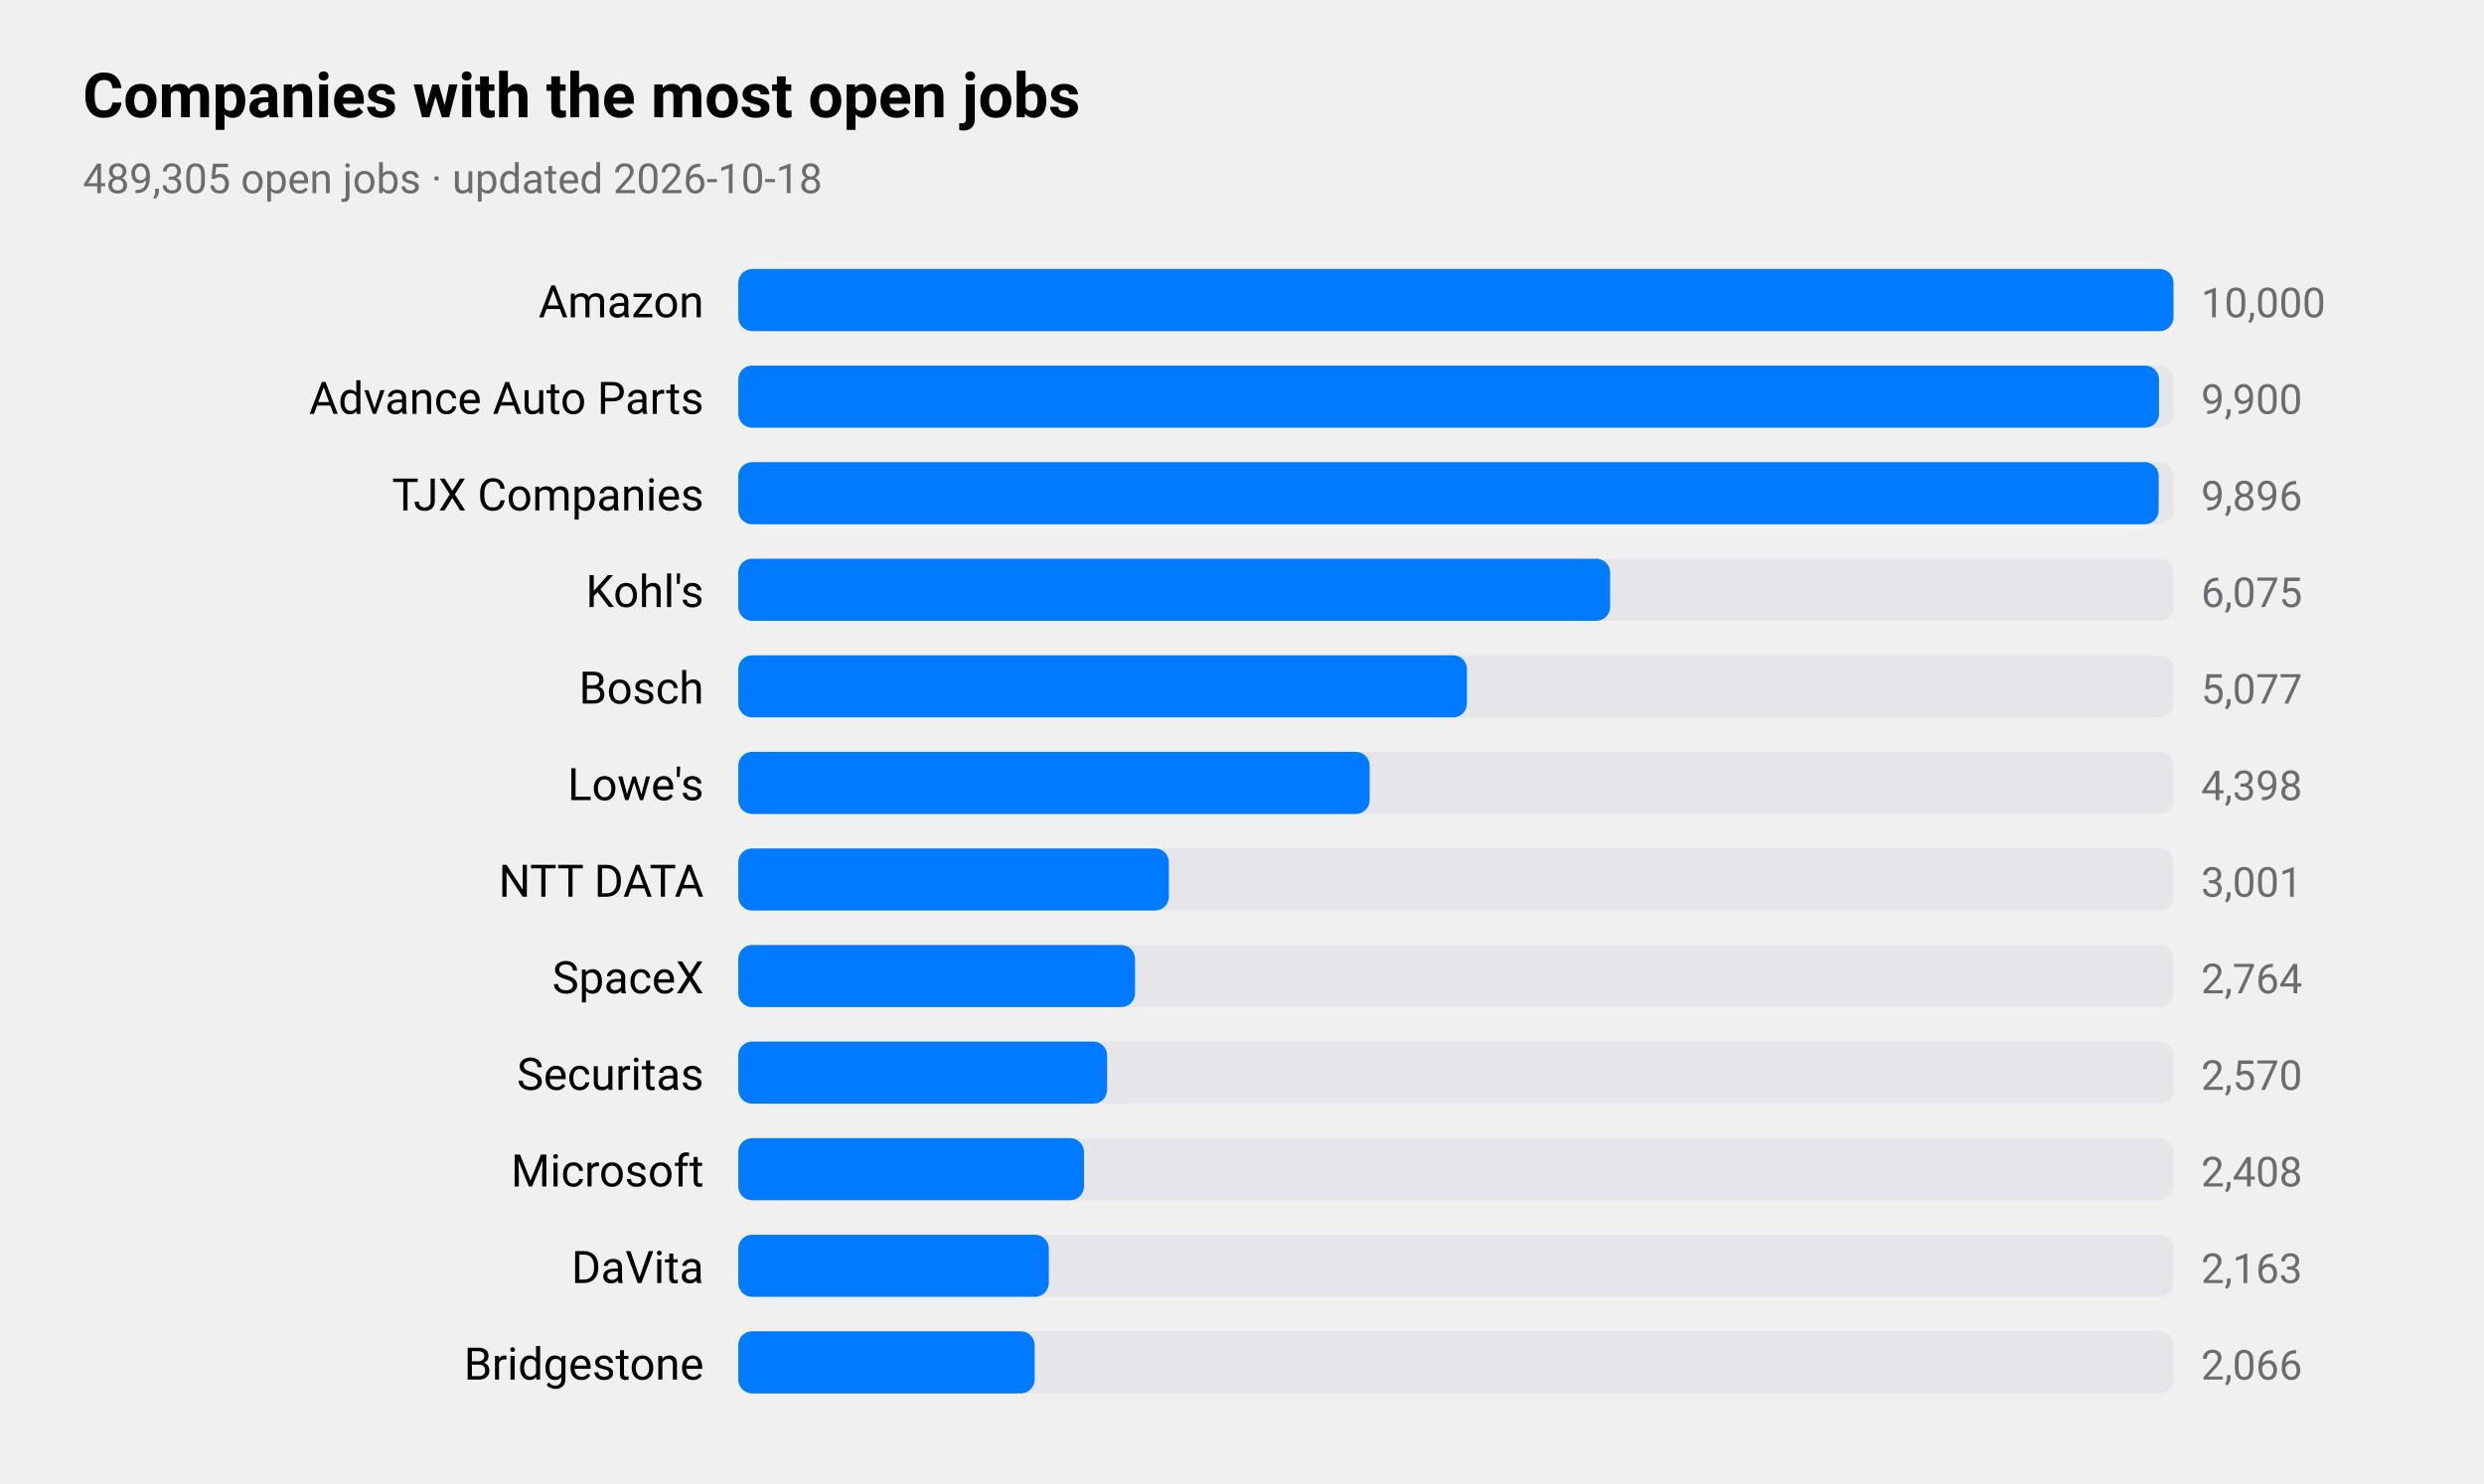
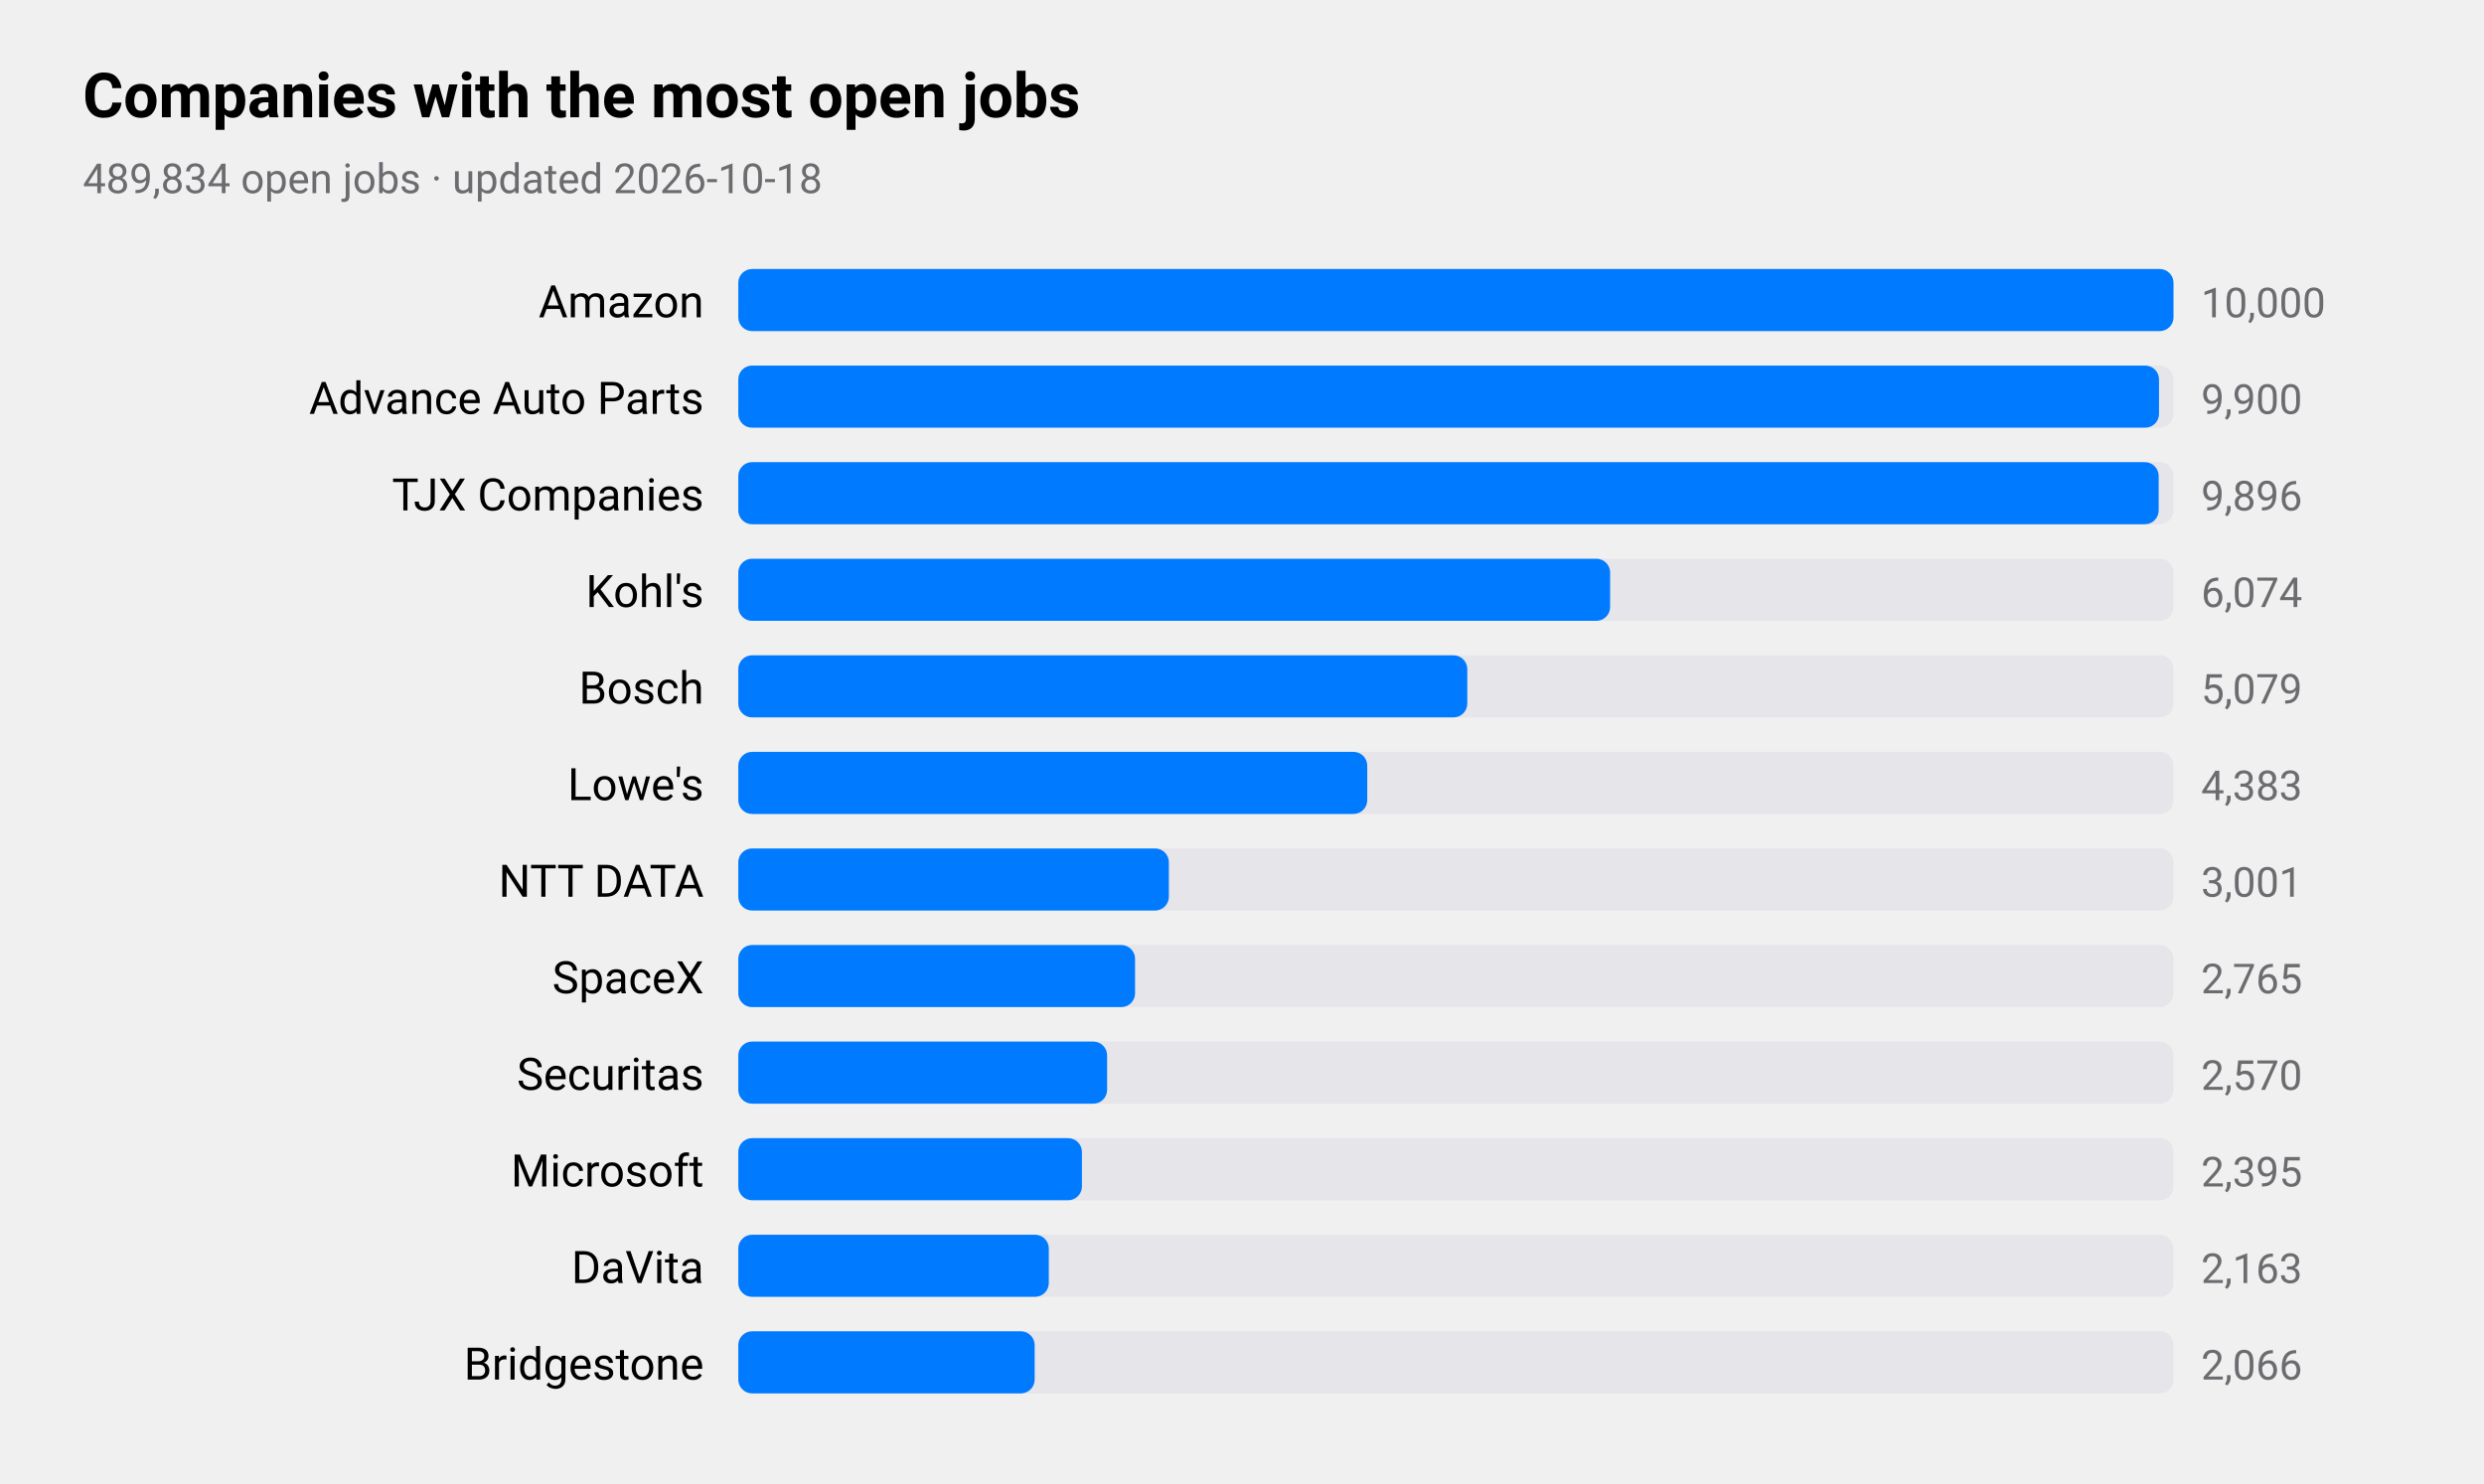
<svg xmlns="http://www.w3.org/2000/svg" viewBox="0 0 720 430" width="720" height="430" role="img" aria-label="Companies with the most open jobs">
  <style>
text{font-family:-apple-system,BlinkMacSystemFont,"SF Pro Text","Helvetica Neue","Segoe UI",Roboto,sans-serif;fill:#000}
.sub,.val,.axis{fill:#6c6c70}.bar{fill:#007aff}.track{fill:#e5e5ea}.grid{stroke:#d1d1d6}
.l1{fill:none;stroke:#007aff;stroke-width:2.5}.d1{fill:#007aff}.l2{fill:none;stroke:#ff9500;stroke-width:2.5}.d2{fill:#ff9500}
.l3{fill:none;stroke:#34c759;stroke-width:2.5}.d3{fill:#34c759}.l4{fill:none;stroke:#af52de;stroke-width:2.5}.d4{fill:#af52de}
.l5{fill:none;stroke:#ff3b30;stroke-width:2.5}.d5{fill:#ff3b30}.l6{fill:none;stroke:#00b8d4;stroke-width:2.5}.d6{fill:#00b8d4}
@media(prefers-color-scheme:dark){text{fill:#fff}.sub,.val,.axis{fill:#98989d}.bar{fill:#0a84ff}.track{fill:#2c2c2e}.grid{stroke:#38383a}
.l1{stroke:#0a84ff}.d1{fill:#0a84ff}.l2{stroke:#ff9f0a}.d2{fill:#ff9f0a}
.l3{stroke:#30d158}.d3{fill:#30d158}.l4{stroke:#bf5af2}.d4{fill:#bf5af2}.l5{stroke:#ff453a}.d5{fill:#ff453a}.l6{stroke:#40cbe0}.d6{fill:#40cbe0}}
</style>
  <text x="24" y="34" font-size="18" font-weight="600">Companies with the most open jobs</text>
-   <text class="sub" x="24" y="56" font-size="12">489,305 open jobs · updated 2026-10-18</text>
+   <text class="sub" x="24" y="56" font-size="12">489,834 open jobs · updated 2026-10-18</text>
  <text x="204" y="92" font-size="13" text-anchor="end">Amazon</text>
  <rect class="track" x="214" y="78" width="416" height="18" rx="4" />
  <rect class="bar" x="214" y="78" width="416.0" height="18" rx="4" />
  <text class="val" x="638" y="92" font-size="12">10,000</text>
  <text x="204" y="120" font-size="13" text-anchor="end">Advance Auto Parts</text>
  <rect class="track" x="214" y="106" width="416" height="18" rx="4" />
  <rect class="bar" x="214" y="106" width="411.8" height="18" rx="4" />
  <text class="val" x="638" y="120" font-size="12">9,900</text>
  <text x="204" y="148" font-size="13" text-anchor="end">TJX Companies</text>
  <rect class="track" x="214" y="134" width="416" height="18" rx="4" />
  <rect class="bar" x="214" y="134" width="411.7" height="18" rx="4" />
  <text class="val" x="638" y="148" font-size="12">9,896</text>
  <text x="204" y="176" font-size="13" text-anchor="end">Kohl's</text>
  <rect class="track" x="214" y="162" width="416" height="18" rx="4" />
  <rect class="bar" x="214" y="162" width="252.7" height="18" rx="4" />
-   <text class="val" x="638" y="176" font-size="12">6,075</text>
+   <text class="val" x="638" y="176" font-size="12">6,074</text>
  <text x="204" y="204" font-size="13" text-anchor="end">Bosch</text>
  <rect class="track" x="214" y="190" width="416" height="18" rx="4" />
-   <rect class="bar" x="214" y="190" width="211.2" height="18" rx="4" />
-   <text class="val" x="638" y="204" font-size="12">5,077</text>
+   <rect class="bar" x="214" y="190" width="211.3" height="18" rx="4" />
+   <text class="val" x="638" y="204" font-size="12">5,079</text>
  <text x="204" y="232" font-size="13" text-anchor="end">Lowe's</text>
  <rect class="track" x="214" y="218" width="416" height="18" rx="4" />
-   <rect class="bar" x="214" y="218" width="183.0" height="18" rx="4" />
-   <text class="val" x="638" y="232" font-size="12">4,398</text>
+   <rect class="bar" x="214" y="218" width="182.3" height="18" rx="4" />
+   <text class="val" x="638" y="232" font-size="12">4,383</text>
  <text x="204" y="260" font-size="13" text-anchor="end">NTT DATA</text>
  <rect class="track" x="214" y="246" width="416" height="18" rx="4" />
  <rect class="bar" x="214" y="246" width="124.8" height="18" rx="4" />
  <text class="val" x="638" y="260" font-size="12">3,001</text>
  <text x="204" y="288" font-size="13" text-anchor="end">SpaceX</text>
  <rect class="track" x="214" y="274" width="416" height="18" rx="4" />
  <rect class="bar" x="214" y="274" width="115.0" height="18" rx="4" />
-   <text class="val" x="638" y="288" font-size="12">2,764</text>
+   <text class="val" x="638" y="288" font-size="12">2,765</text>
  <text x="204" y="316" font-size="13" text-anchor="end">Securitas</text>
  <rect class="track" x="214" y="302" width="416" height="18" rx="4" />
  <rect class="bar" x="214" y="302" width="106.9" height="18" rx="4" />
  <text class="val" x="638" y="316" font-size="12">2,570</text>
  <text x="204" y="344" font-size="13" text-anchor="end">Microsoft</text>
  <rect class="track" x="214" y="330" width="416" height="18" rx="4" />
-   <rect class="bar" x="214" y="330" width="100.2" height="18" rx="4" />
-   <text class="val" x="638" y="344" font-size="12">2,408</text>
+   <rect class="bar" x="214" y="330" width="99.6" height="18" rx="4" />
+   <text class="val" x="638" y="344" font-size="12">2,395</text>
  <text x="204" y="372" font-size="13" text-anchor="end">DaVita</text>
  <rect class="track" x="214" y="358" width="416" height="18" rx="4" />
  <rect class="bar" x="214" y="358" width="90.0" height="18" rx="4" />
  <text class="val" x="638" y="372" font-size="12">2,163</text>
  <text x="204" y="400" font-size="13" text-anchor="end">Bridgestone</text>
  <rect class="track" x="214" y="386" width="416" height="18" rx="4" />
  <rect class="bar" x="214" y="386" width="85.9" height="18" rx="4" />
  <text class="val" x="638" y="400" font-size="12">2,066</text>
</svg>
